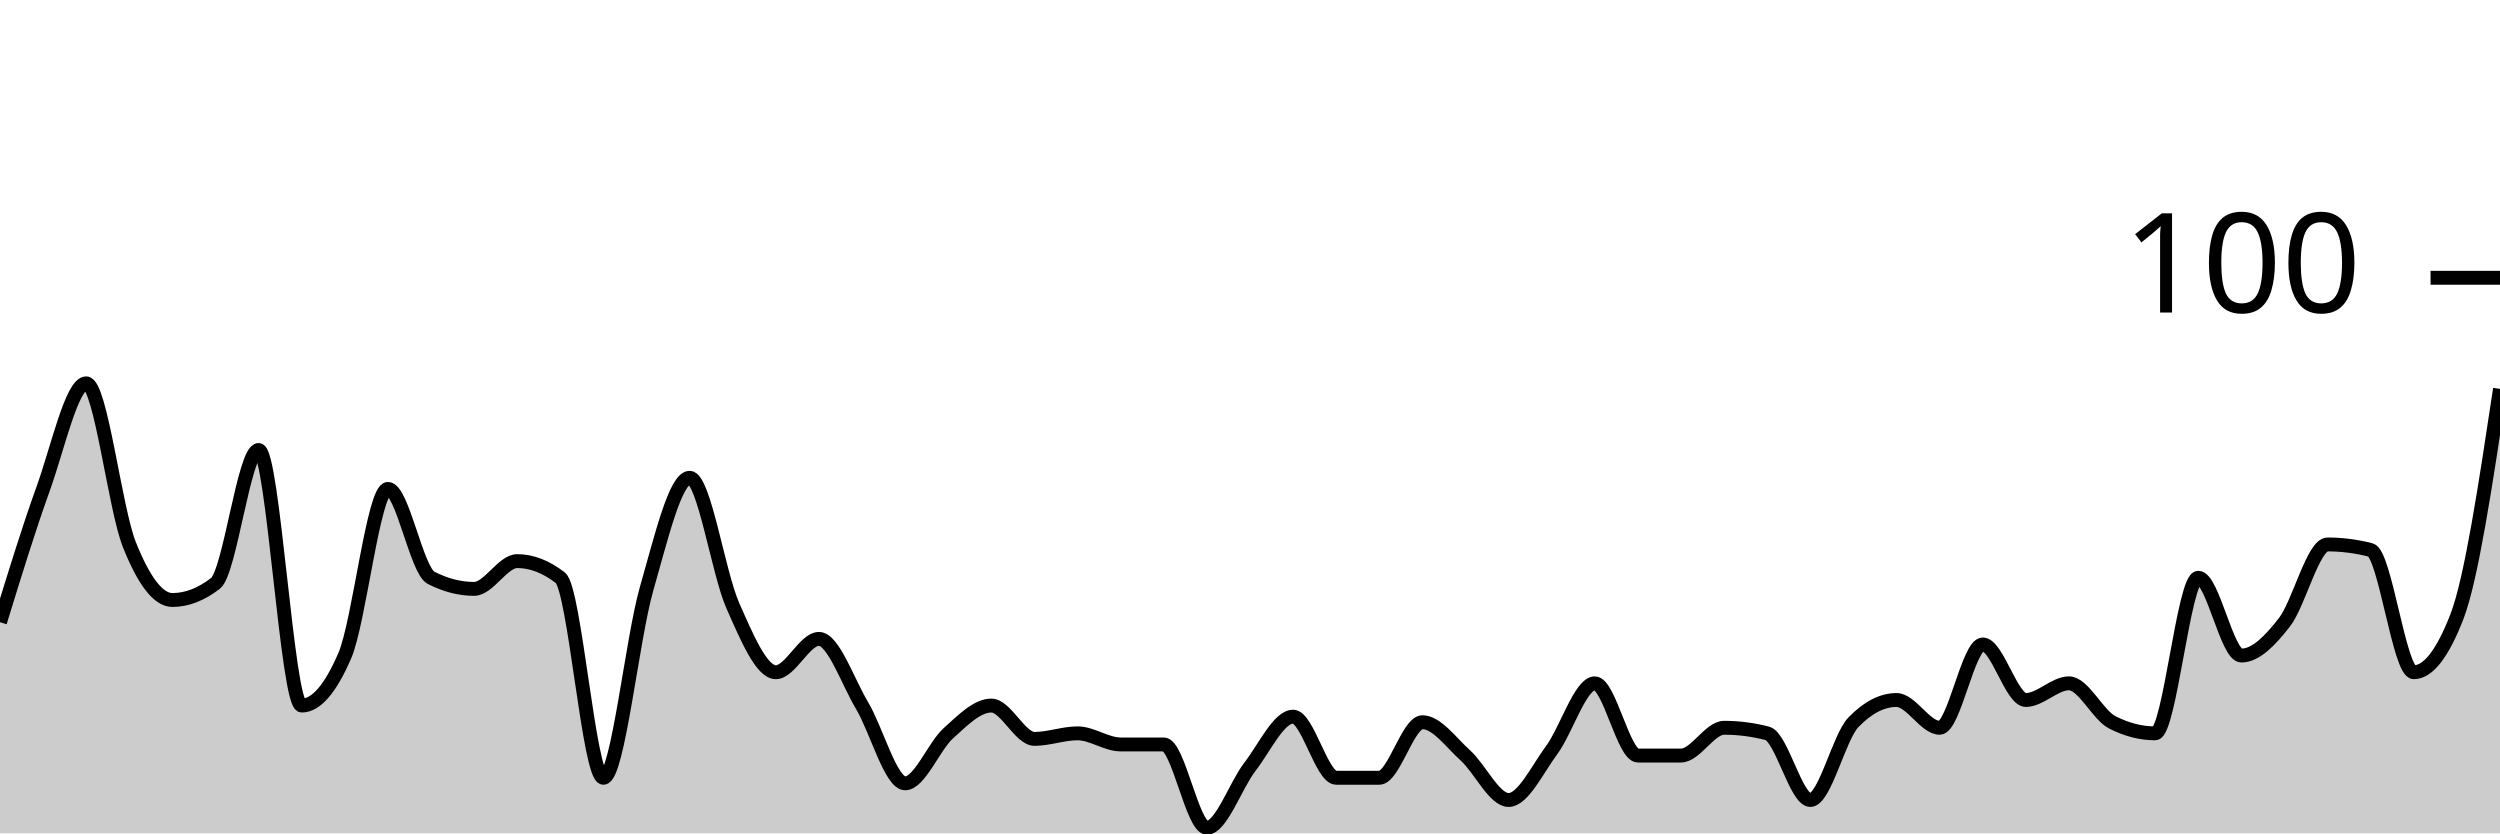
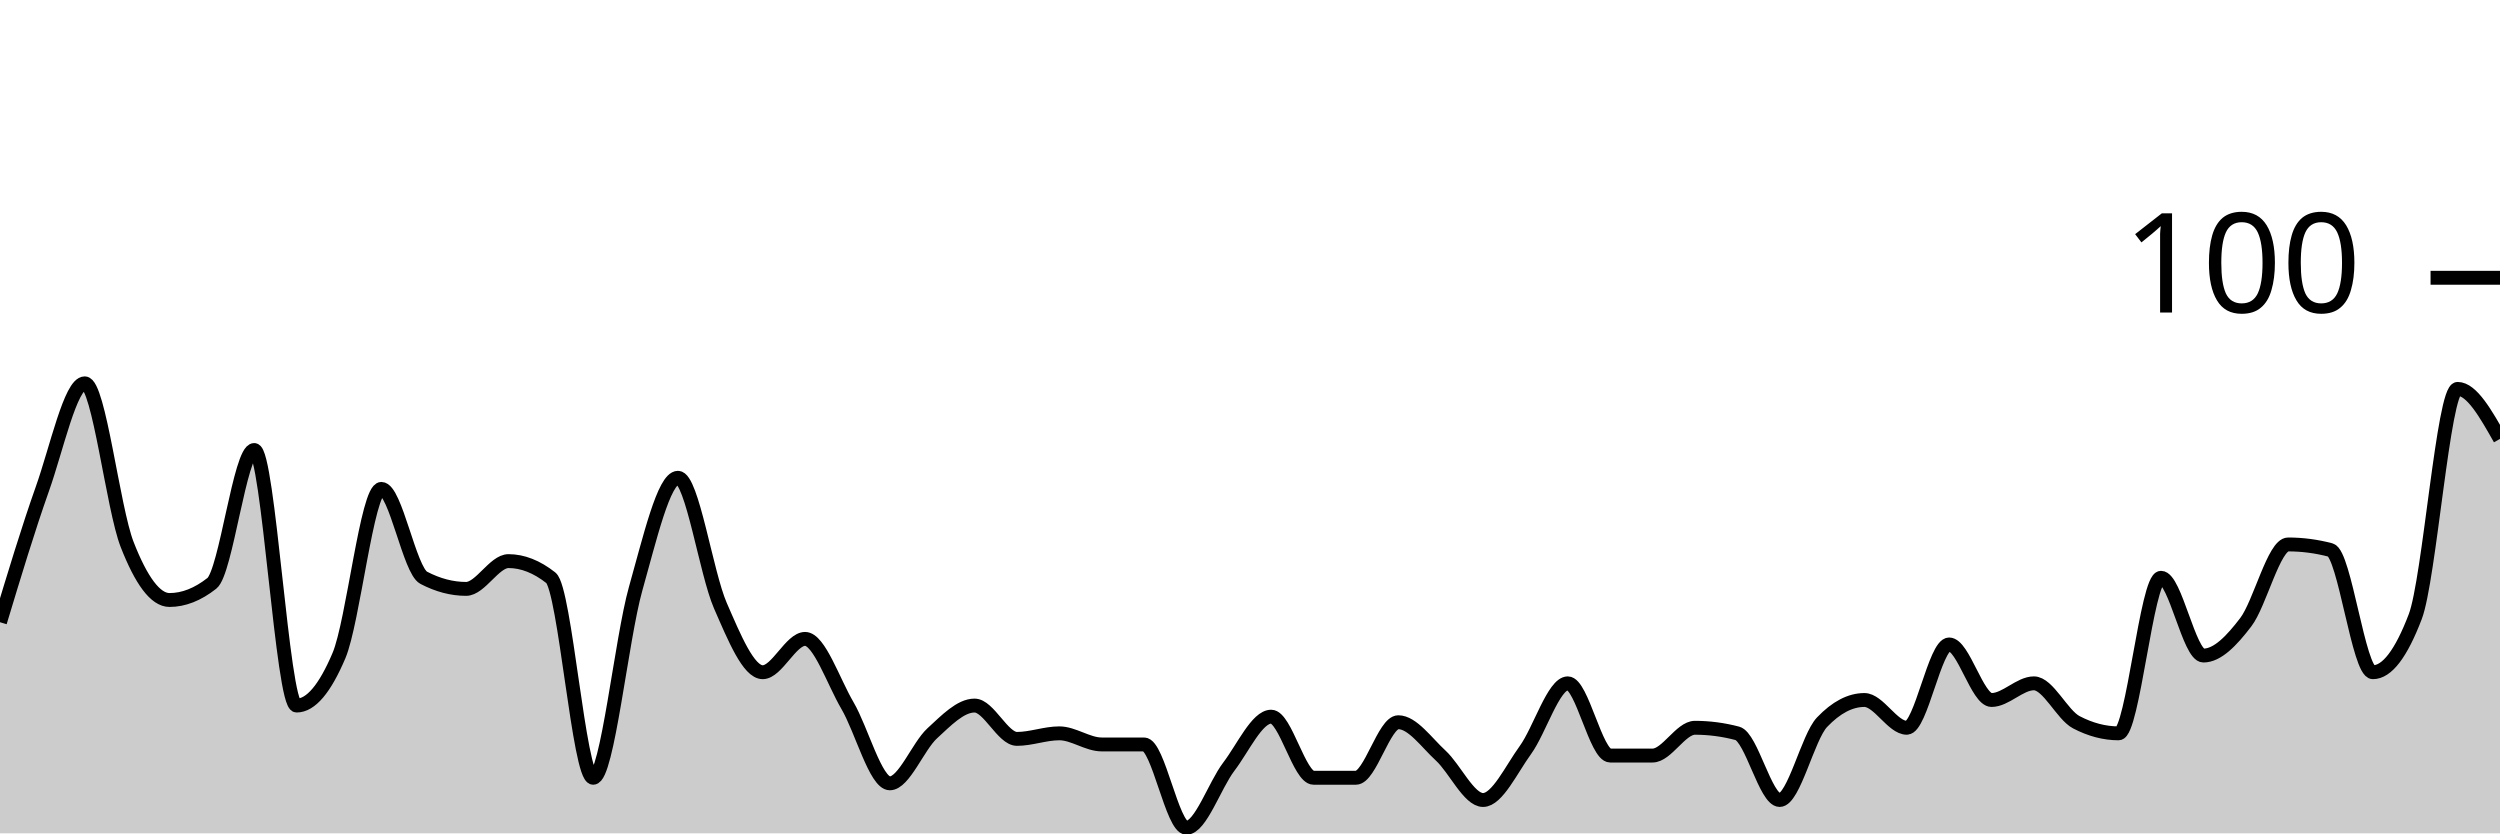
<svg xmlns="http://www.w3.org/2000/svg" viewBox="0 0 180 60">
  <g transform="translate(0,20)">
-     <path class="area" fill="rgba(0, 0, 0, 0.2)" d="M0,24.8C1.034,21.433,2.069,18.067,3.103,15.2C4.138,12.333,5.172,7.6,6.207,7.6C7.241,7.6,8.276,16.6,9.31,19.2C10.345,21.8,11.379,23.2,12.414,23.2C13.448,23.2,14.483,22.8,15.517,22C16.552,21.2,17.586,12.4,18.621,12.4C19.655,12.4,20.69,30.8,21.724,30.8C22.759,30.8,23.793,29.6,24.828,27.2C25.862,24.8,26.897,15.2,27.931,15.2C28.966,15.2,30,21.067,31.034,21.6C32.069,22.133,33.103,22.4,34.138,22.4C35.172,22.4,36.207,20.4,37.241,20.4C38.276,20.4,39.31,20.8,40.345,21.6C41.379,22.4,42.414,36,43.448,36C44.483,36,45.517,26,46.552,22.4C47.586,18.8,48.621,14.4,49.655,14.4C50.69,14.4,51.724,21.267,52.759,23.6C53.793,25.933,54.828,28.4,55.862,28.4C56.897,28.4,57.931,26,58.966,26C60,26,61.034,29.067,62.069,30.8C63.103,32.533,64.138,36.4,65.172,36.4C66.207,36.4,67.241,33.733,68.276,32.8C69.31,31.867,70.345,30.8,71.379,30.8C72.414,30.8,73.448,33.2,74.483,33.2C75.517,33.2,76.552,32.8,77.586,32.8C78.621,32.8,79.655,33.6,80.69,33.6C81.724,33.6,82.759,33.6,83.793,33.6C84.828,33.6,85.862,39.6,86.897,39.6C87.931,39.6,88.966,36.533,90,35.2C91.034,33.867,92.069,31.6,93.103,31.6C94.138,31.6,95.172,36,96.207,36C97.241,36,98.276,36,99.31,36C100.345,36,101.379,32,102.414,32C103.448,32,104.483,33.467,105.517,34.4C106.552,35.333,107.586,37.6,108.621,37.6C109.655,37.6,110.69,35.4,111.724,34C112.759,32.6,113.793,29.2,114.828,29.2C115.862,29.2,116.897,34.4,117.931,34.4C118.966,34.4,120,34.4,121.034,34.4C122.069,34.4,123.103,32.4,124.138,32.4C125.172,32.4,126.207,32.533,127.241,32.8C128.276,33.067,129.31,37.6,130.345,37.6C131.379,37.6,132.414,33.067,133.448,32C134.483,30.933,135.517,30.4,136.552,30.4C137.586,30.4,138.621,32.4,139.655,32.4C140.69,32.4,141.724,26.4,142.759,26.4C143.793,26.4,144.828,30.4,145.862,30.4C146.897,30.4,147.931,29.2,148.966,29.2C150,29.2,151.034,31.467,152.069,32C153.103,32.533,154.138,32.8,155.172,32.8C156.207,32.8,157.241,21.6,158.276,21.6C159.31,21.6,160.345,27.2,161.379,27.2C162.414,27.2,163.448,26.133,164.483,24.8C165.517,23.467,166.552,19.2,167.586,19.2C168.621,19.2,169.655,19.333,170.69,19.6C171.724,19.867,172.759,28.4,173.793,28.4C174.828,28.4,175.862,27.067,176.897,24.4C177.931,21.733,178.966,14.867,180,8L180,40C178.966,40,177.931,40,176.897,40C175.862,40,174.828,40,173.793,40C172.759,40,171.724,40,170.69,40C169.655,40,168.621,40,167.586,40C166.552,40,165.517,40,164.483,40C163.448,40,162.414,40,161.379,40C160.345,40,159.31,40,158.276,40C157.241,40,156.207,40,155.172,40C154.138,40,153.103,40,152.069,40C151.034,40,150,40,148.966,40C147.931,40,146.897,40,145.862,40C144.828,40,143.793,40,142.759,40C141.724,40,140.69,40,139.655,40C138.621,40,137.586,40,136.552,40C135.517,40,134.483,40,133.448,40C132.414,40,131.379,40,130.345,40C129.31,40,128.276,40,127.241,40C126.207,40,125.172,40,124.138,40C123.103,40,122.069,40,121.034,40C120,40,118.966,40,117.931,40C116.897,40,115.862,40,114.828,40C113.793,40,112.759,40,111.724,40C110.69,40,109.655,40,108.621,40C107.586,40,106.552,40,105.517,40C104.483,40,103.448,40,102.414,40C101.379,40,100.345,40,99.31,40C98.276,40,97.241,40,96.207,40C95.172,40,94.138,40,93.103,40C92.069,40,91.034,40,90,40C88.966,40,87.931,40,86.897,40C85.862,40,84.828,40,83.793,40C82.759,40,81.724,40,80.69,40C79.655,40,78.621,40,77.586,40C76.552,40,75.517,40,74.483,40C73.448,40,72.414,40,71.379,40C70.345,40,69.31,40,68.276,40C67.241,40,66.207,40,65.172,40C64.138,40,63.103,40,62.069,40C61.034,40,60,40,58.966,40C57.931,40,56.897,40,55.862,40C54.828,40,53.793,40,52.759,40C51.724,40,50.69,40,49.655,40C48.621,40,47.586,40,46.552,40C45.517,40,44.483,40,43.448,40C42.414,40,41.379,40,40.345,40C39.31,40,38.276,40,37.241,40C36.207,40,35.172,40,34.138,40C33.103,40,32.069,40,31.034,40C30,40,28.966,40,27.931,40C26.897,40,25.862,40,24.828,40C23.793,40,22.759,40,21.724,40C20.69,40,19.655,40,18.621,40C17.586,40,16.552,40,15.517,40C14.483,40,13.448,40,12.414,40C11.379,40,10.345,40,9.31,40C8.276,40,7.241,40,6.207,40C5.172,40,4.138,40,3.103,40C2.069,40,1.034,40,0,40Z" />
-     <path class="line" stroke="black" fill="none" d="M0,24.8C1.034,21.433,2.069,18.067,3.103,15.2C4.138,12.333,5.172,7.6,6.207,7.6C7.241,7.6,8.276,16.6,9.31,19.2C10.345,21.8,11.379,23.2,12.414,23.2C13.448,23.2,14.483,22.8,15.517,22C16.552,21.2,17.586,12.4,18.621,12.4C19.655,12.4,20.69,30.8,21.724,30.8C22.759,30.8,23.793,29.6,24.828,27.2C25.862,24.8,26.897,15.2,27.931,15.2C28.966,15.2,30,21.067,31.034,21.6C32.069,22.133,33.103,22.4,34.138,22.4C35.172,22.4,36.207,20.4,37.241,20.4C38.276,20.4,39.31,20.8,40.345,21.6C41.379,22.4,42.414,36,43.448,36C44.483,36,45.517,26,46.552,22.4C47.586,18.8,48.621,14.4,49.655,14.4C50.69,14.4,51.724,21.267,52.759,23.6C53.793,25.933,54.828,28.4,55.862,28.4C56.897,28.4,57.931,26,58.966,26C60,26,61.034,29.067,62.069,30.8C63.103,32.533,64.138,36.4,65.172,36.4C66.207,36.4,67.241,33.733,68.276,32.8C69.31,31.867,70.345,30.8,71.379,30.8C72.414,30.8,73.448,33.2,74.483,33.2C75.517,33.2,76.552,32.8,77.586,32.8C78.621,32.8,79.655,33.6,80.69,33.6C81.724,33.6,82.759,33.6,83.793,33.6C84.828,33.6,85.862,39.6,86.897,39.6C87.931,39.6,88.966,36.533,90,35.2C91.034,33.867,92.069,31.6,93.103,31.6C94.138,31.6,95.172,36,96.207,36C97.241,36,98.276,36,99.31,36C100.345,36,101.379,32,102.414,32C103.448,32,104.483,33.467,105.517,34.4C106.552,35.333,107.586,37.6,108.621,37.6C109.655,37.6,110.69,35.4,111.724,34C112.759,32.6,113.793,29.2,114.828,29.2C115.862,29.2,116.897,34.4,117.931,34.4C118.966,34.4,120,34.4,121.034,34.4C122.069,34.4,123.103,32.4,124.138,32.4C125.172,32.4,126.207,32.533,127.241,32.8C128.276,33.067,129.31,37.6,130.345,37.6C131.379,37.6,132.414,33.067,133.448,32C134.483,30.933,135.517,30.4,136.552,30.4C137.586,30.4,138.621,32.4,139.655,32.4C140.69,32.4,141.724,26.4,142.759,26.4C143.793,26.4,144.828,30.4,145.862,30.4C146.897,30.4,147.931,29.2,148.966,29.2C150,29.2,151.034,31.467,152.069,32C153.103,32.533,154.138,32.8,155.172,32.8C156.207,32.8,157.241,21.6,158.276,21.6C159.31,21.6,160.345,27.2,161.379,27.2C162.414,27.2,163.448,26.133,164.483,24.8C165.517,23.467,166.552,19.2,167.586,19.2C168.621,19.2,169.655,19.333,170.69,19.6C171.724,19.867,172.759,28.4,173.793,28.4C174.828,28.4,175.862,27.067,176.897,24.4C177.931,21.733,178.966,14.867,180,8" />
+     <path class="area" fill="rgba(0, 0, 0, 0.2)" d="M0,24.8C1.017,21.433,2.034,18.067,3.051,15.2C4.068,12.333,5.085,7.6,6.102,7.6C7.119,7.6,8.136,16.6,9.153,19.2C10.169,21.8,11.186,23.2,12.203,23.2C13.22,23.2,14.237,22.8,15.254,22C16.271,21.2,17.288,12.4,18.305,12.4C19.322,12.4,20.339,30.8,21.356,30.8C22.373,30.8,23.39,29.6,24.407,27.2C25.424,24.8,26.441,15.2,27.458,15.2C28.475,15.2,29.492,21.067,30.508,21.6C31.525,22.133,32.542,22.4,33.559,22.4C34.576,22.4,35.593,20.4,36.61,20.4C37.627,20.4,38.644,20.8,39.661,21.6C40.678,22.4,41.695,36,42.712,36C43.729,36,44.746,26,45.763,22.4C46.78,18.8,47.797,14.4,48.814,14.4C49.831,14.4,50.847,21.267,51.864,23.6C52.881,25.933,53.898,28.4,54.915,28.4C55.932,28.4,56.949,26,57.966,26C58.983,26,60,29.067,61.017,30.8C62.034,32.533,63.051,36.4,64.068,36.4C65.085,36.4,66.102,33.733,67.119,32.8C68.136,31.867,69.153,30.8,70.169,30.8C71.186,30.8,72.203,33.2,73.22,33.2C74.237,33.2,75.254,32.8,76.271,32.8C77.288,32.8,78.305,33.6,79.322,33.6C80.339,33.6,81.356,33.6,82.373,33.6C83.39,33.6,84.407,39.6,85.424,39.6C86.441,39.6,87.458,36.533,88.475,35.2C89.492,33.867,90.508,31.6,91.525,31.6C92.542,31.6,93.559,36,94.576,36C95.593,36,96.61,36,97.627,36C98.644,36,99.661,32,100.678,32C101.695,32,102.712,33.467,103.729,34.4C104.746,35.333,105.763,37.6,106.78,37.6C107.797,37.6,108.814,35.4,109.831,34C110.847,32.6,111.864,29.2,112.881,29.2C113.898,29.2,114.915,34.4,115.932,34.4C116.949,34.4,117.966,34.4,118.983,34.4C120,34.4,121.017,32.4,122.034,32.4C123.051,32.4,124.068,32.533,125.085,32.8C126.102,33.067,127.119,37.6,128.136,37.6C129.153,37.6,130.169,33.067,131.186,32C132.203,30.933,133.22,30.4,134.237,30.4C135.254,30.4,136.271,32.4,137.288,32.4C138.305,32.4,139.322,26.4,140.339,26.4C141.356,26.4,142.373,30.4,143.39,30.4C144.407,30.4,145.424,29.2,146.441,29.2C147.458,29.2,148.475,31.467,149.492,32C150.508,32.533,151.525,32.8,152.542,32.8C153.559,32.8,154.576,21.6,155.593,21.6C156.61,21.6,157.627,27.2,158.644,27.2C159.661,27.2,160.678,26.133,161.695,24.8C162.712,23.467,163.729,19.2,164.746,19.2C165.763,19.2,166.78,19.333,167.797,19.6C168.814,19.867,169.831,28.4,170.847,28.4C171.864,28.4,172.881,27.067,173.898,24.4C174.915,21.733,175.932,8,176.949,8C177.966,8,178.983,9.8,180,11.6L180,40C178.983,40,177.966,40,176.949,40C175.932,40,174.915,40,173.898,40C172.881,40,171.864,40,170.847,40C169.831,40,168.814,40,167.797,40C166.78,40,165.763,40,164.746,40C163.729,40,162.712,40,161.695,40C160.678,40,159.661,40,158.644,40C157.627,40,156.61,40,155.593,40C154.576,40,153.559,40,152.542,40C151.525,40,150.508,40,149.492,40C148.475,40,147.458,40,146.441,40C145.424,40,144.407,40,143.39,40C142.373,40,141.356,40,140.339,40C139.322,40,138.305,40,137.288,40C136.271,40,135.254,40,134.237,40C133.22,40,132.203,40,131.186,40C130.169,40,129.153,40,128.136,40C127.119,40,126.102,40,125.085,40C124.068,40,123.051,40,122.034,40C121.017,40,120,40,118.983,40C117.966,40,116.949,40,115.932,40C114.915,40,113.898,40,112.881,40C111.864,40,110.847,40,109.831,40C108.814,40,107.797,40,106.78,40C105.763,40,104.746,40,103.729,40C102.712,40,101.695,40,100.678,40C99.661,40,98.644,40,97.627,40C96.61,40,95.593,40,94.576,40C93.559,40,92.542,40,91.525,40C90.508,40,89.492,40,88.475,40C87.458,40,86.441,40,85.424,40C84.407,40,83.39,40,82.373,40C81.356,40,80.339,40,79.322,40C78.305,40,77.288,40,76.271,40C75.254,40,74.237,40,73.22,40C72.203,40,71.186,40,70.169,40C69.153,40,68.136,40,67.119,40C66.102,40,65.085,40,64.068,40C63.051,40,62.034,40,61.017,40C60,40,58.983,40,57.966,40C56.949,40,55.932,40,54.915,40C53.898,40,52.881,40,51.864,40C50.847,40,49.831,40,48.814,40C47.797,40,46.78,40,45.763,40C44.746,40,43.729,40,42.712,40C41.695,40,40.678,40,39.661,40C38.644,40,37.627,40,36.61,40C35.593,40,34.576,40,33.559,40C32.542,40,31.525,40,30.508,40C29.492,40,28.475,40,27.458,40C26.441,40,25.424,40,24.407,40C23.39,40,22.373,40,21.356,40C20.339,40,19.322,40,18.305,40C17.288,40,16.271,40,15.254,40C14.237,40,13.22,40,12.203,40C11.186,40,10.169,40,9.153,40C8.136,40,7.119,40,6.102,40C5.085,40,4.068,40,3.051,40C2.034,40,1.017,40,0,40Z" />
+     <path class="line" stroke="black" fill="none" d="M0,24.8C1.017,21.433,2.034,18.067,3.051,15.2C4.068,12.333,5.085,7.6,6.102,7.6C7.119,7.6,8.136,16.6,9.153,19.2C10.169,21.8,11.186,23.2,12.203,23.2C13.22,23.2,14.237,22.8,15.254,22C16.271,21.2,17.288,12.4,18.305,12.4C19.322,12.4,20.339,30.8,21.356,30.8C22.373,30.8,23.39,29.6,24.407,27.2C25.424,24.8,26.441,15.2,27.458,15.2C28.475,15.2,29.492,21.067,30.508,21.6C31.525,22.133,32.542,22.4,33.559,22.4C34.576,22.4,35.593,20.4,36.61,20.4C37.627,20.4,38.644,20.8,39.661,21.6C40.678,22.4,41.695,36,42.712,36C43.729,36,44.746,26,45.763,22.4C46.78,18.8,47.797,14.4,48.814,14.4C49.831,14.4,50.847,21.267,51.864,23.6C52.881,25.933,53.898,28.4,54.915,28.4C55.932,28.4,56.949,26,57.966,26C58.983,26,60,29.067,61.017,30.8C62.034,32.533,63.051,36.4,64.068,36.4C65.085,36.4,66.102,33.733,67.119,32.8C68.136,31.867,69.153,30.8,70.169,30.8C71.186,30.8,72.203,33.2,73.22,33.2C74.237,33.2,75.254,32.8,76.271,32.8C77.288,32.8,78.305,33.6,79.322,33.6C80.339,33.6,81.356,33.6,82.373,33.6C83.39,33.6,84.407,39.6,85.424,39.6C86.441,39.6,87.458,36.533,88.475,35.2C89.492,33.867,90.508,31.6,91.525,31.6C92.542,31.6,93.559,36,94.576,36C95.593,36,96.61,36,97.627,36C98.644,36,99.661,32,100.678,32C101.695,32,102.712,33.467,103.729,34.4C104.746,35.333,105.763,37.6,106.78,37.6C107.797,37.6,108.814,35.4,109.831,34C110.847,32.6,111.864,29.2,112.881,29.2C113.898,29.2,114.915,34.4,115.932,34.4C116.949,34.4,117.966,34.4,118.983,34.4C120,34.4,121.017,32.4,122.034,32.4C123.051,32.4,124.068,32.533,125.085,32.8C126.102,33.067,127.119,37.6,128.136,37.6C129.153,37.6,130.169,33.067,131.186,32C132.203,30.933,133.22,30.4,134.237,30.4C135.254,30.4,136.271,32.4,137.288,32.4C138.305,32.4,139.322,26.4,140.339,26.4C141.356,26.4,142.373,30.4,143.39,30.4C144.407,30.4,145.424,29.2,146.441,29.2C147.458,29.2,148.475,31.467,149.492,32C150.508,32.533,151.525,32.8,152.542,32.8C153.559,32.8,154.576,21.6,155.593,21.6C156.61,21.6,157.627,27.2,158.644,27.2C159.661,27.2,160.678,26.133,161.695,24.8C162.712,23.467,163.729,19.2,164.746,19.2C165.763,19.2,166.78,19.333,167.797,19.6C168.814,19.867,169.831,28.4,170.847,28.4C171.864,28.4,172.881,27.067,173.898,24.4C174.915,21.733,175.932,8,176.949,8C177.966,8,178.983,9.8,180,11.6" />
    <path class="axis-ceiling" stroke-width="1" stroke="black" fill="none" d="M175,0L180,0" />
    <text class="axis-ceiling-label" font-family="sans-serif" text-anchor="end" font-size="10px" x="170" y="2.5">100</text>
  </g>
</svg>
